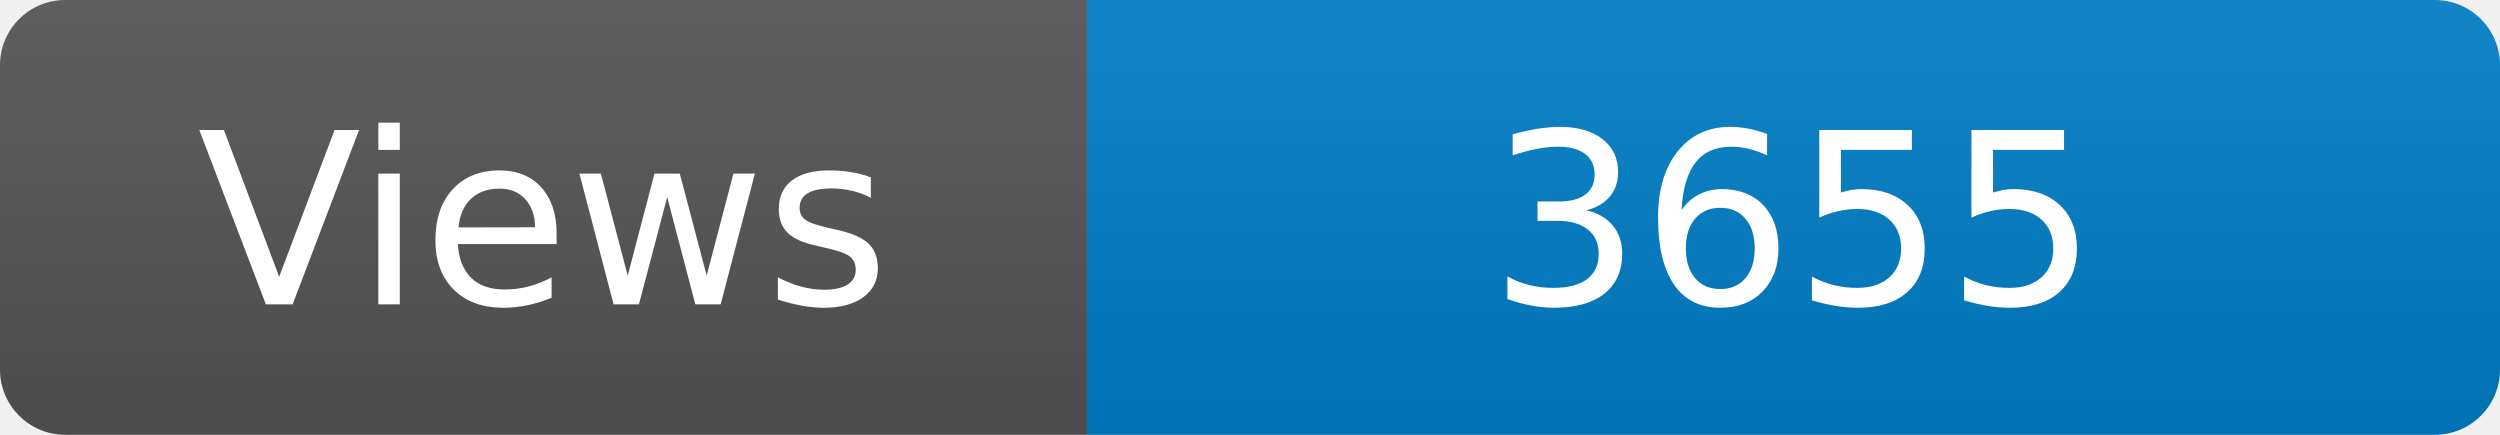
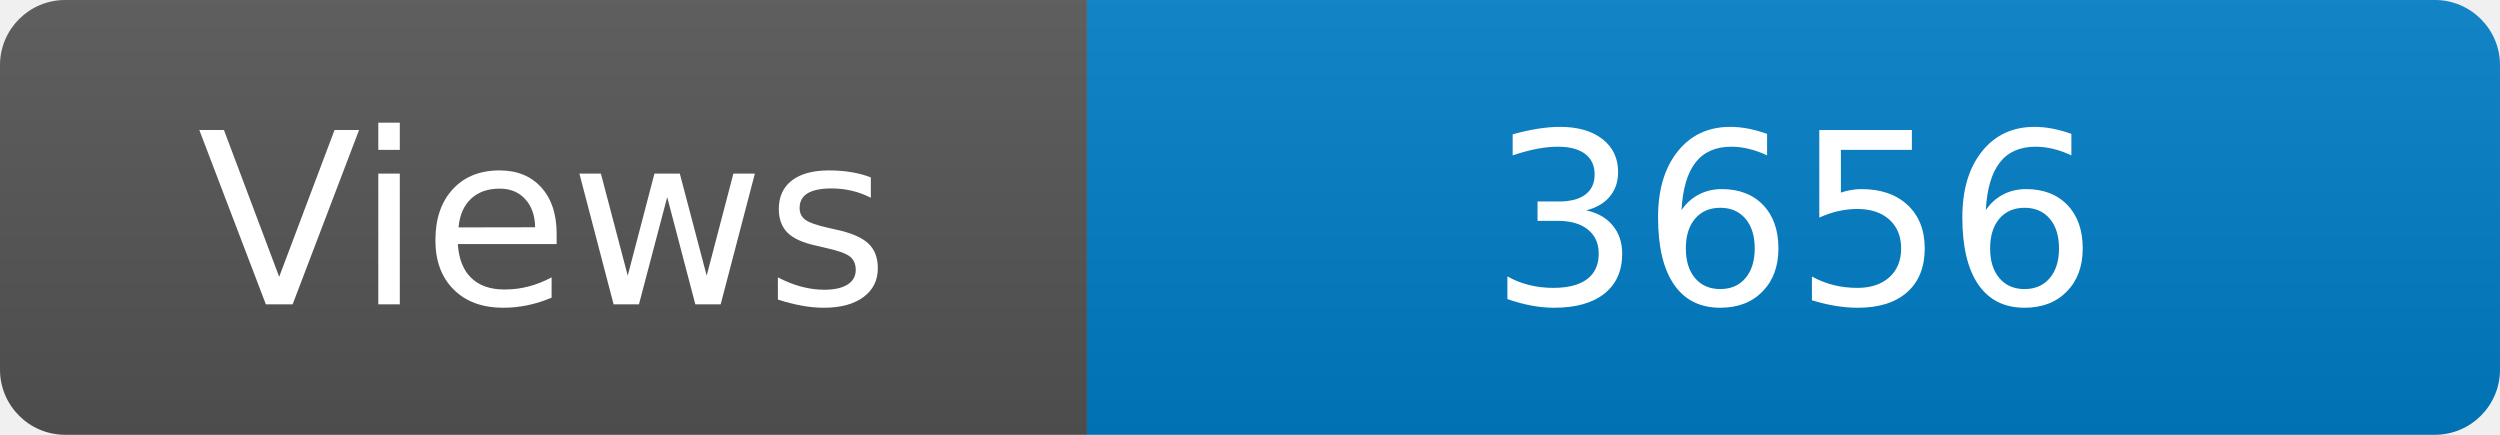
<svg xmlns="http://www.w3.org/2000/svg" width="115" height="20" role="img" aria-label="Maintained?: yes">
  <linearGradient id="s" x2="0" y2="100%">
    <stop offset="0" stop-color="#bbb" stop-opacity=".1" />
    <stop offset="1" stop-opacity=".1" />
  </linearGradient>
  <clipPath id="r">
    <rect width="115" height="20" rx="3" fill="#fff" />
  </clipPath>
  <g clip-path="url(#r)">
    <rect width="50" height="20" fill="#555" />
    <rect x="50" width="160" height="20" fill="#007ec6" />
    <rect width="115" height="20" fill="url(#s)" />
  </g>
  <g fill="#fff" text-anchor="middle" font-family="Verdana,Geneva,DejaVu Sans,sans-serif" font-size="110">
    <text x="250" y="140" transform="scale(.1)" fill="#fff">Views</text>
-     <text x="825" y="140" transform="scale(.1)" fill="#fff">3655</text>
+     <text x="825" y="140" transform="scale(.1)" fill="#fff">3656</text>
  </g>
</svg>
